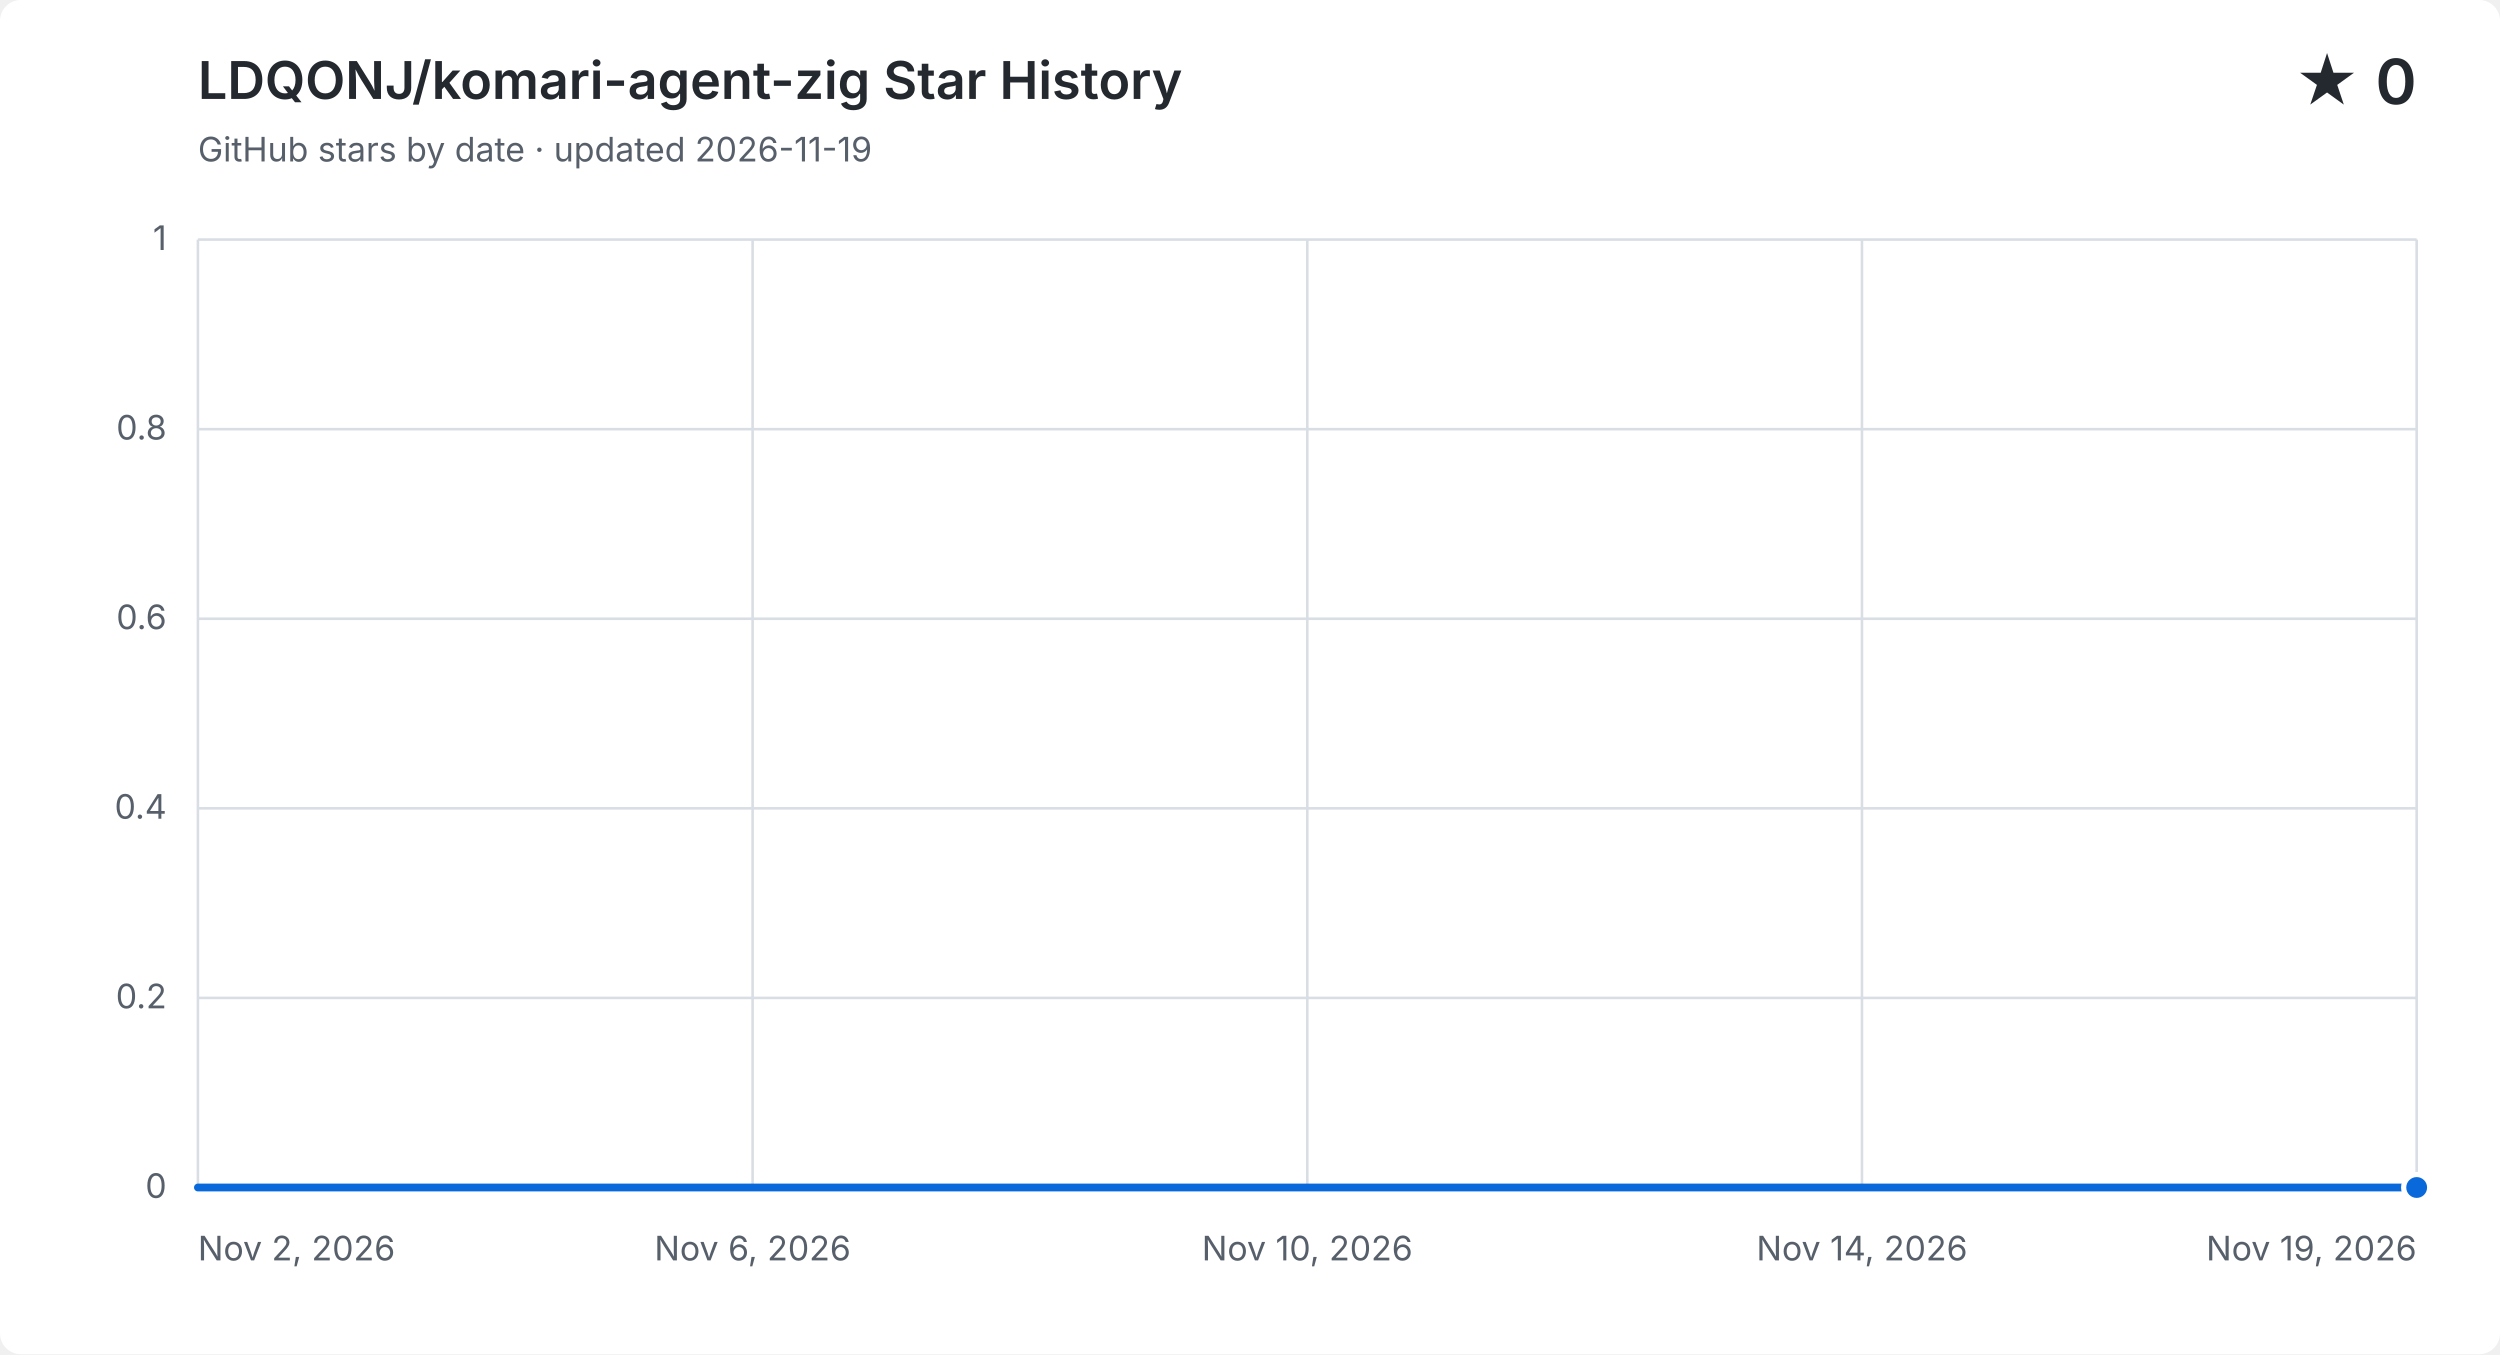
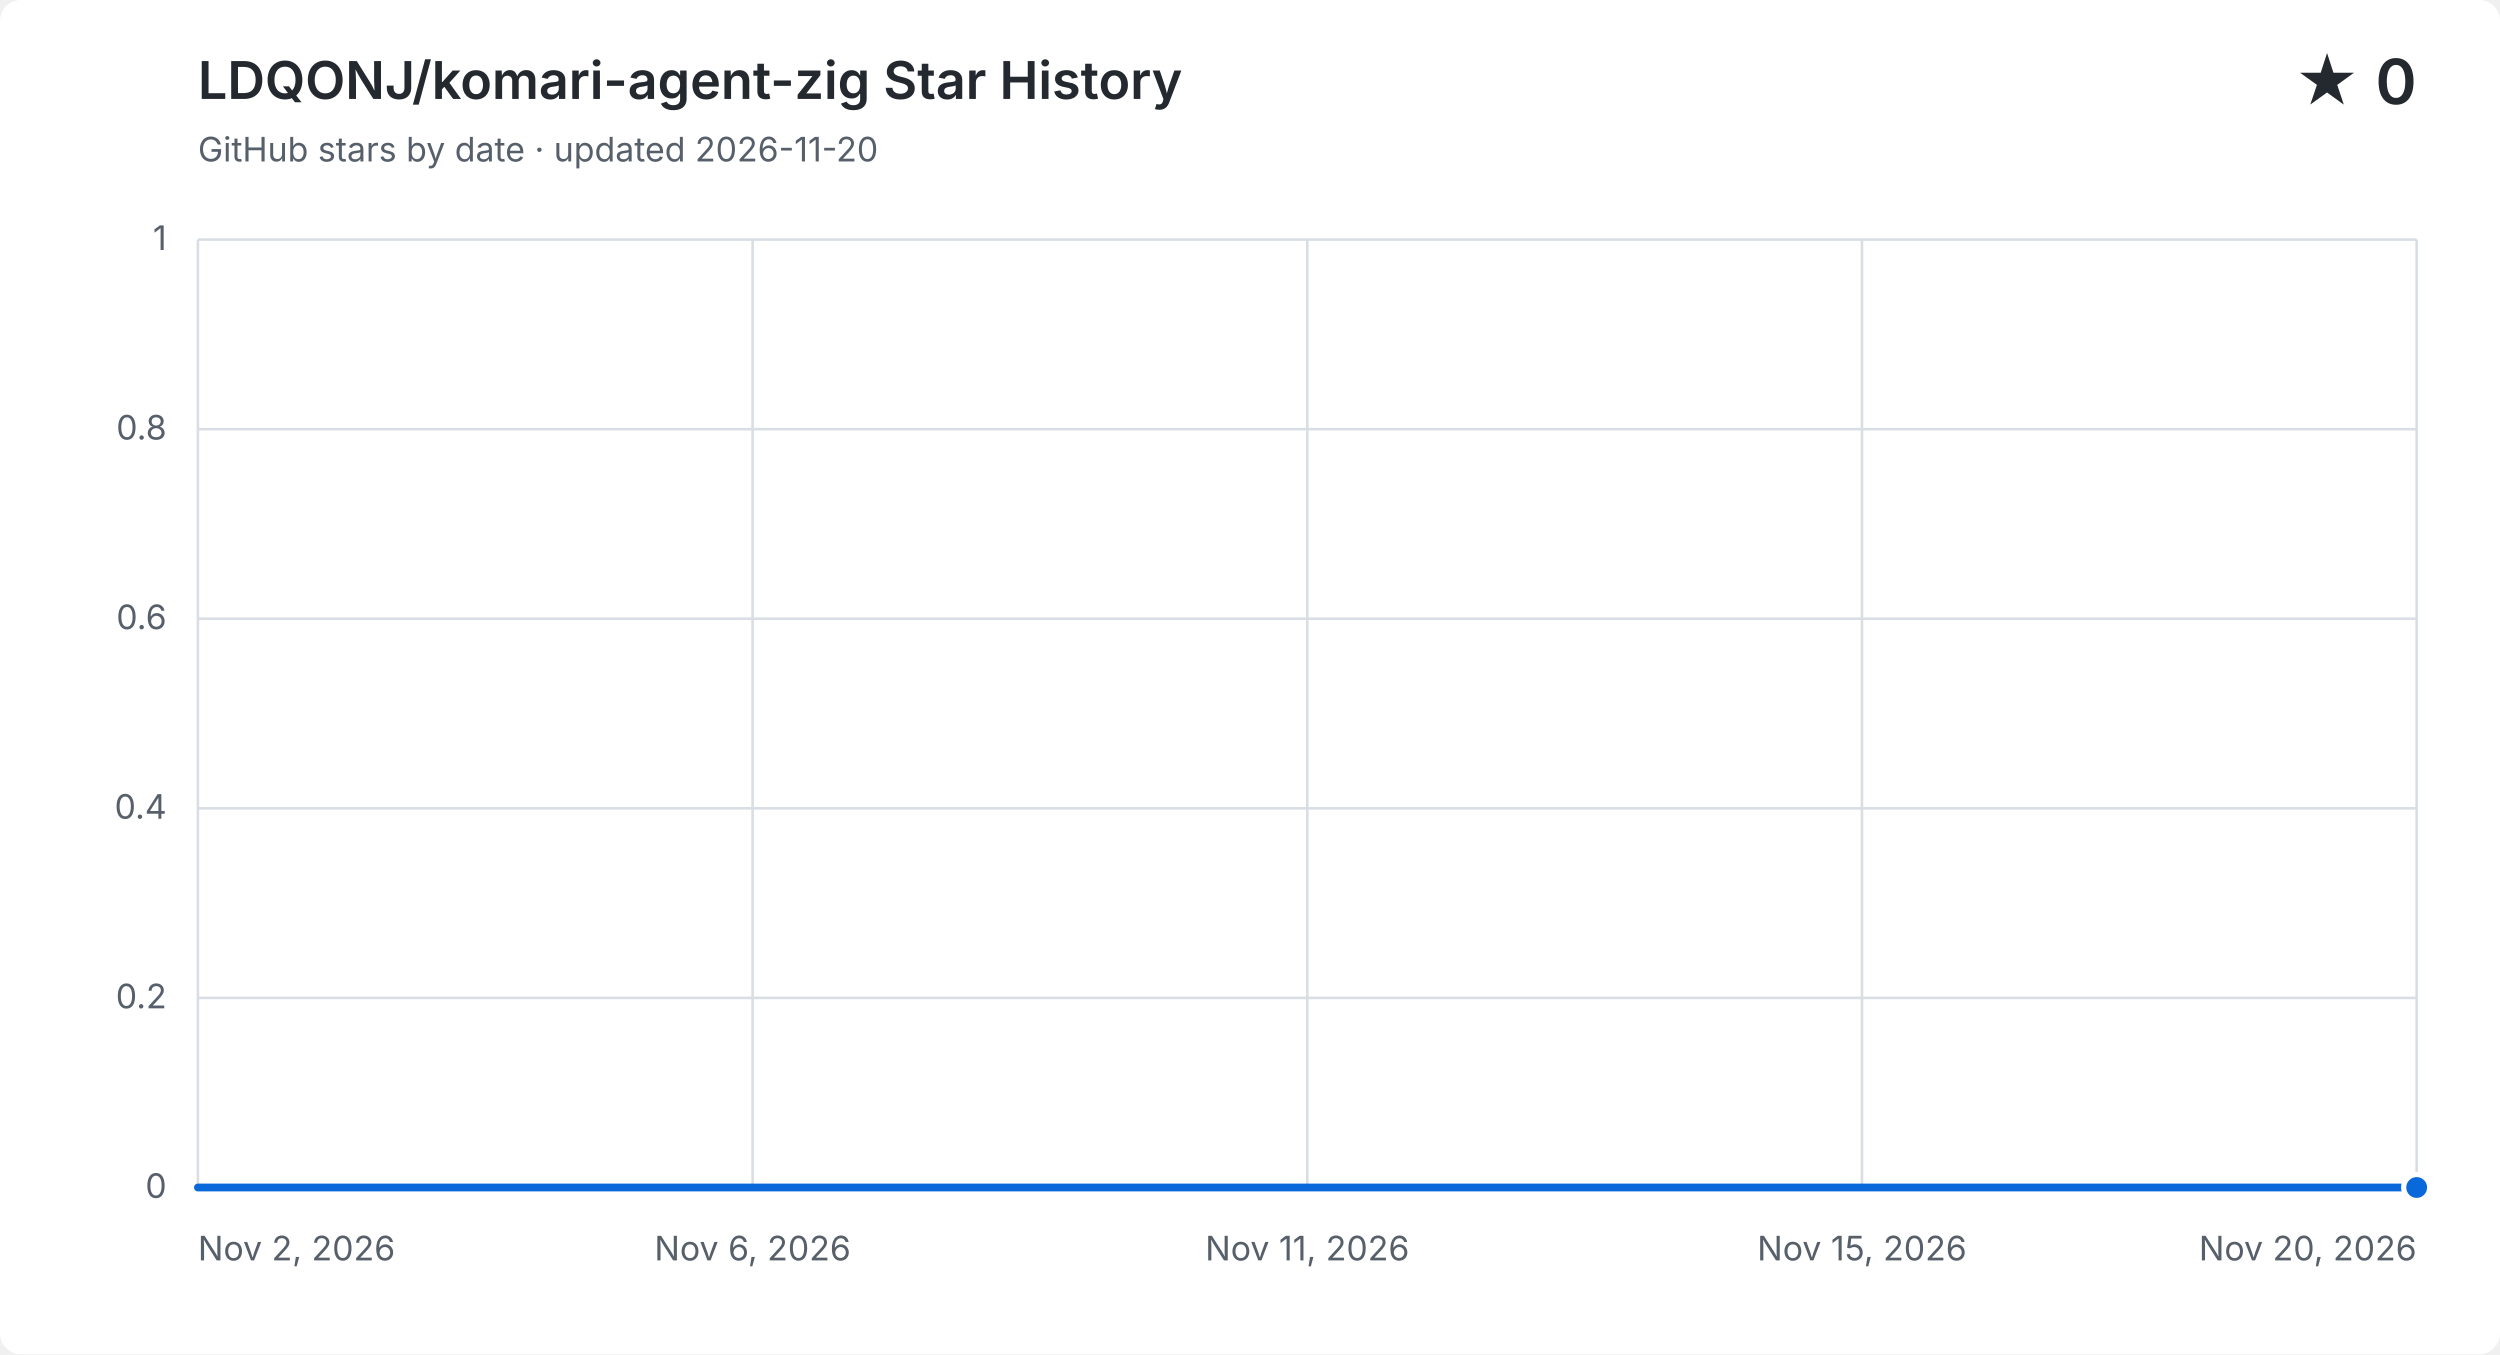
<svg xmlns="http://www.w3.org/2000/svg" width="960" height="520" viewBox="0 0 960 520" role="img" aria-labelledby="title description">
  <style>
    .background { fill: #ffffff; } .grid { fill: none; stroke: #d8dee4; stroke-width: 1; }
    .label, .subtitle { fill: #57606a; font: 13px -apple-system, BlinkMacSystemFont, "Segoe UI", sans-serif; }
    .heading, .value { fill: #24292f; font-family: -apple-system, BlinkMacSystemFont, "Segoe UI", sans-serif; }
    .heading { font-size: 20px; font-weight: 600; } .value { font-size: 24px; font-weight: 600; }
    .area { fill: #0969da; opacity: .12; } .line { fill: none; stroke: #0969da; stroke-linecap: round; stroke-linejoin: round; stroke-width: 3; }
    .point { fill: #0969da; stroke: #ffffff; stroke-width: 2; }
    @media (prefers-color-scheme: dark) {
      .background { fill: #0d1117; } .grid { stroke: #30363d; } .label, .subtitle { fill: #8b949e; }
      .heading, .value { fill: #f0f6fc; } .area { fill: #58a6ff; } .line { stroke: #58a6ff; } .point { fill: #58a6ff; stroke: #0d1117; }
    }
  </style>
  <rect class="background" width="960" height="520" rx="8" />
  <text class="heading" x="76" y="38">LDQONJ/komari-agent-zig Star History</text>
-   <text class="subtitle" x="76" y="62">GitHub stars by date · updated 2026-11-19</text>
+   <text class="subtitle" x="76" y="62">GitHub stars by date · updated 2026-11-20</text>
  <text class="value" x="928" y="40" text-anchor="end">★ 0</text>
  <path class="grid" d="M 76 456.0 H 928" />
  <text class="label" x="64" y="460.0" text-anchor="end">0</text>
  <path class="grid" d="M 76 383.2 H 928" />
  <text class="label" x="64" y="387.2" text-anchor="end">0.2</text>
  <path class="grid" d="M 76 310.4 H 928" />
  <text class="label" x="64" y="314.4" text-anchor="end">0.4</text>
  <path class="grid" d="M 76 237.6 H 928" />
  <text class="label" x="64" y="241.6" text-anchor="end">0.6</text>
  <path class="grid" d="M 76 164.8 H 928" />
  <text class="label" x="64" y="168.8" text-anchor="end">0.8</text>
  <path class="grid" d="M 76 92.0 H 928" />
  <text class="label" x="64" y="96.0" text-anchor="end">1</text>
  <path class="grid" d="M 76.0 92 V 456" />
  <text class="label" x="76.0" y="484" text-anchor="start">Nov 2, 2026</text>
  <path class="grid" d="M 289.0 92 V 456" />
  <text class="label" x="289.0" y="484" text-anchor="middle">Nov 6, 2026</text>
  <path class="grid" d="M 502.0 92 V 456" />
-   <text class="label" x="502.0" y="484" text-anchor="middle">Nov 10, 2026</text>
+   <text class="label" x="502.0" y="484" text-anchor="middle">Nov 11, 2026</text>
  <path class="grid" d="M 715.0 92 V 456" />
-   <text class="label" x="715.0" y="484" text-anchor="middle">Nov 14, 2026</text>
+   <text class="label" x="715.0" y="484" text-anchor="middle">Nov 15, 2026</text>
  <path class="grid" d="M 928.0 92 V 456" />
-   <text class="label" x="928.0" y="484" text-anchor="end">Nov 19, 2026</text>
-   <path class="area" d="M 76.0 456.0 H 126.1 V 456.0 H 176.2 V 456.0 H 226.4 V 456.0 H 276.5 V 456.0 H 326.6 V 456.0 H 376.7 V 456.0 H 426.8 V 456.0 H 476.9 V 456.0 H 527.1 V 456.0 H 577.2 V 456.0 H 627.3 V 456.0 H 677.4 V 456.0 H 727.5 V 456.0 H 777.6 V 456.0 H 827.8 V 456.0 H 877.9 V 456.0 H 928.0 V 456.0 V 456 H 76.0 Z" />
-   <path class="line" d="M 76.0 456.0 H 126.1 V 456.0 H 176.2 V 456.0 H 226.4 V 456.0 H 276.5 V 456.0 H 326.6 V 456.0 H 376.7 V 456.0 H 426.8 V 456.0 H 476.9 V 456.0 H 527.1 V 456.0 H 577.2 V 456.0 H 627.3 V 456.0 H 677.4 V 456.0 H 727.5 V 456.0 H 777.6 V 456.0 H 827.8 V 456.0 H 877.9 V 456.0 H 928.0 V 456.0" />
+   <text class="label" x="928.0" y="484" text-anchor="end">Nov 20, 2026</text>
+   <path class="area" d="M 76.0 456.0 H 123.3 V 456.0 H 170.7 V 456.0 H 218.0 V 456.0 H 265.3 V 456.0 H 312.7 V 456.0 H 360.0 V 456.0 H 407.3 V 456.0 H 454.7 V 456.0 H 502.0 V 456.0 H 549.3 V 456.0 H 596.7 V 456.0 H 644.0 V 456.0 H 691.3 V 456.0 H 738.7 V 456.0 H 786.0 V 456.0 H 833.3 V 456.0 H 880.7 V 456.0 H 928.0 V 456.0 V 456 H 76.0 Z" />
+   <path class="line" d="M 76.0 456.0 H 123.3 V 456.0 H 170.7 V 456.0 H 218.0 V 456.0 H 265.3 V 456.0 H 312.7 V 456.0 H 360.0 V 456.0 H 407.3 V 456.0 H 454.7 V 456.0 H 502.0 V 456.0 H 549.3 V 456.0 H 596.7 V 456.0 H 644.0 V 456.0 H 691.3 V 456.0 H 738.7 V 456.0 H 786.0 V 456.0 H 833.3 V 456.0 H 880.7 V 456.0 H 928.0 V 456.0" />
  <circle class="point" cx="928.0" cy="456.0" r="5" />
</svg>
